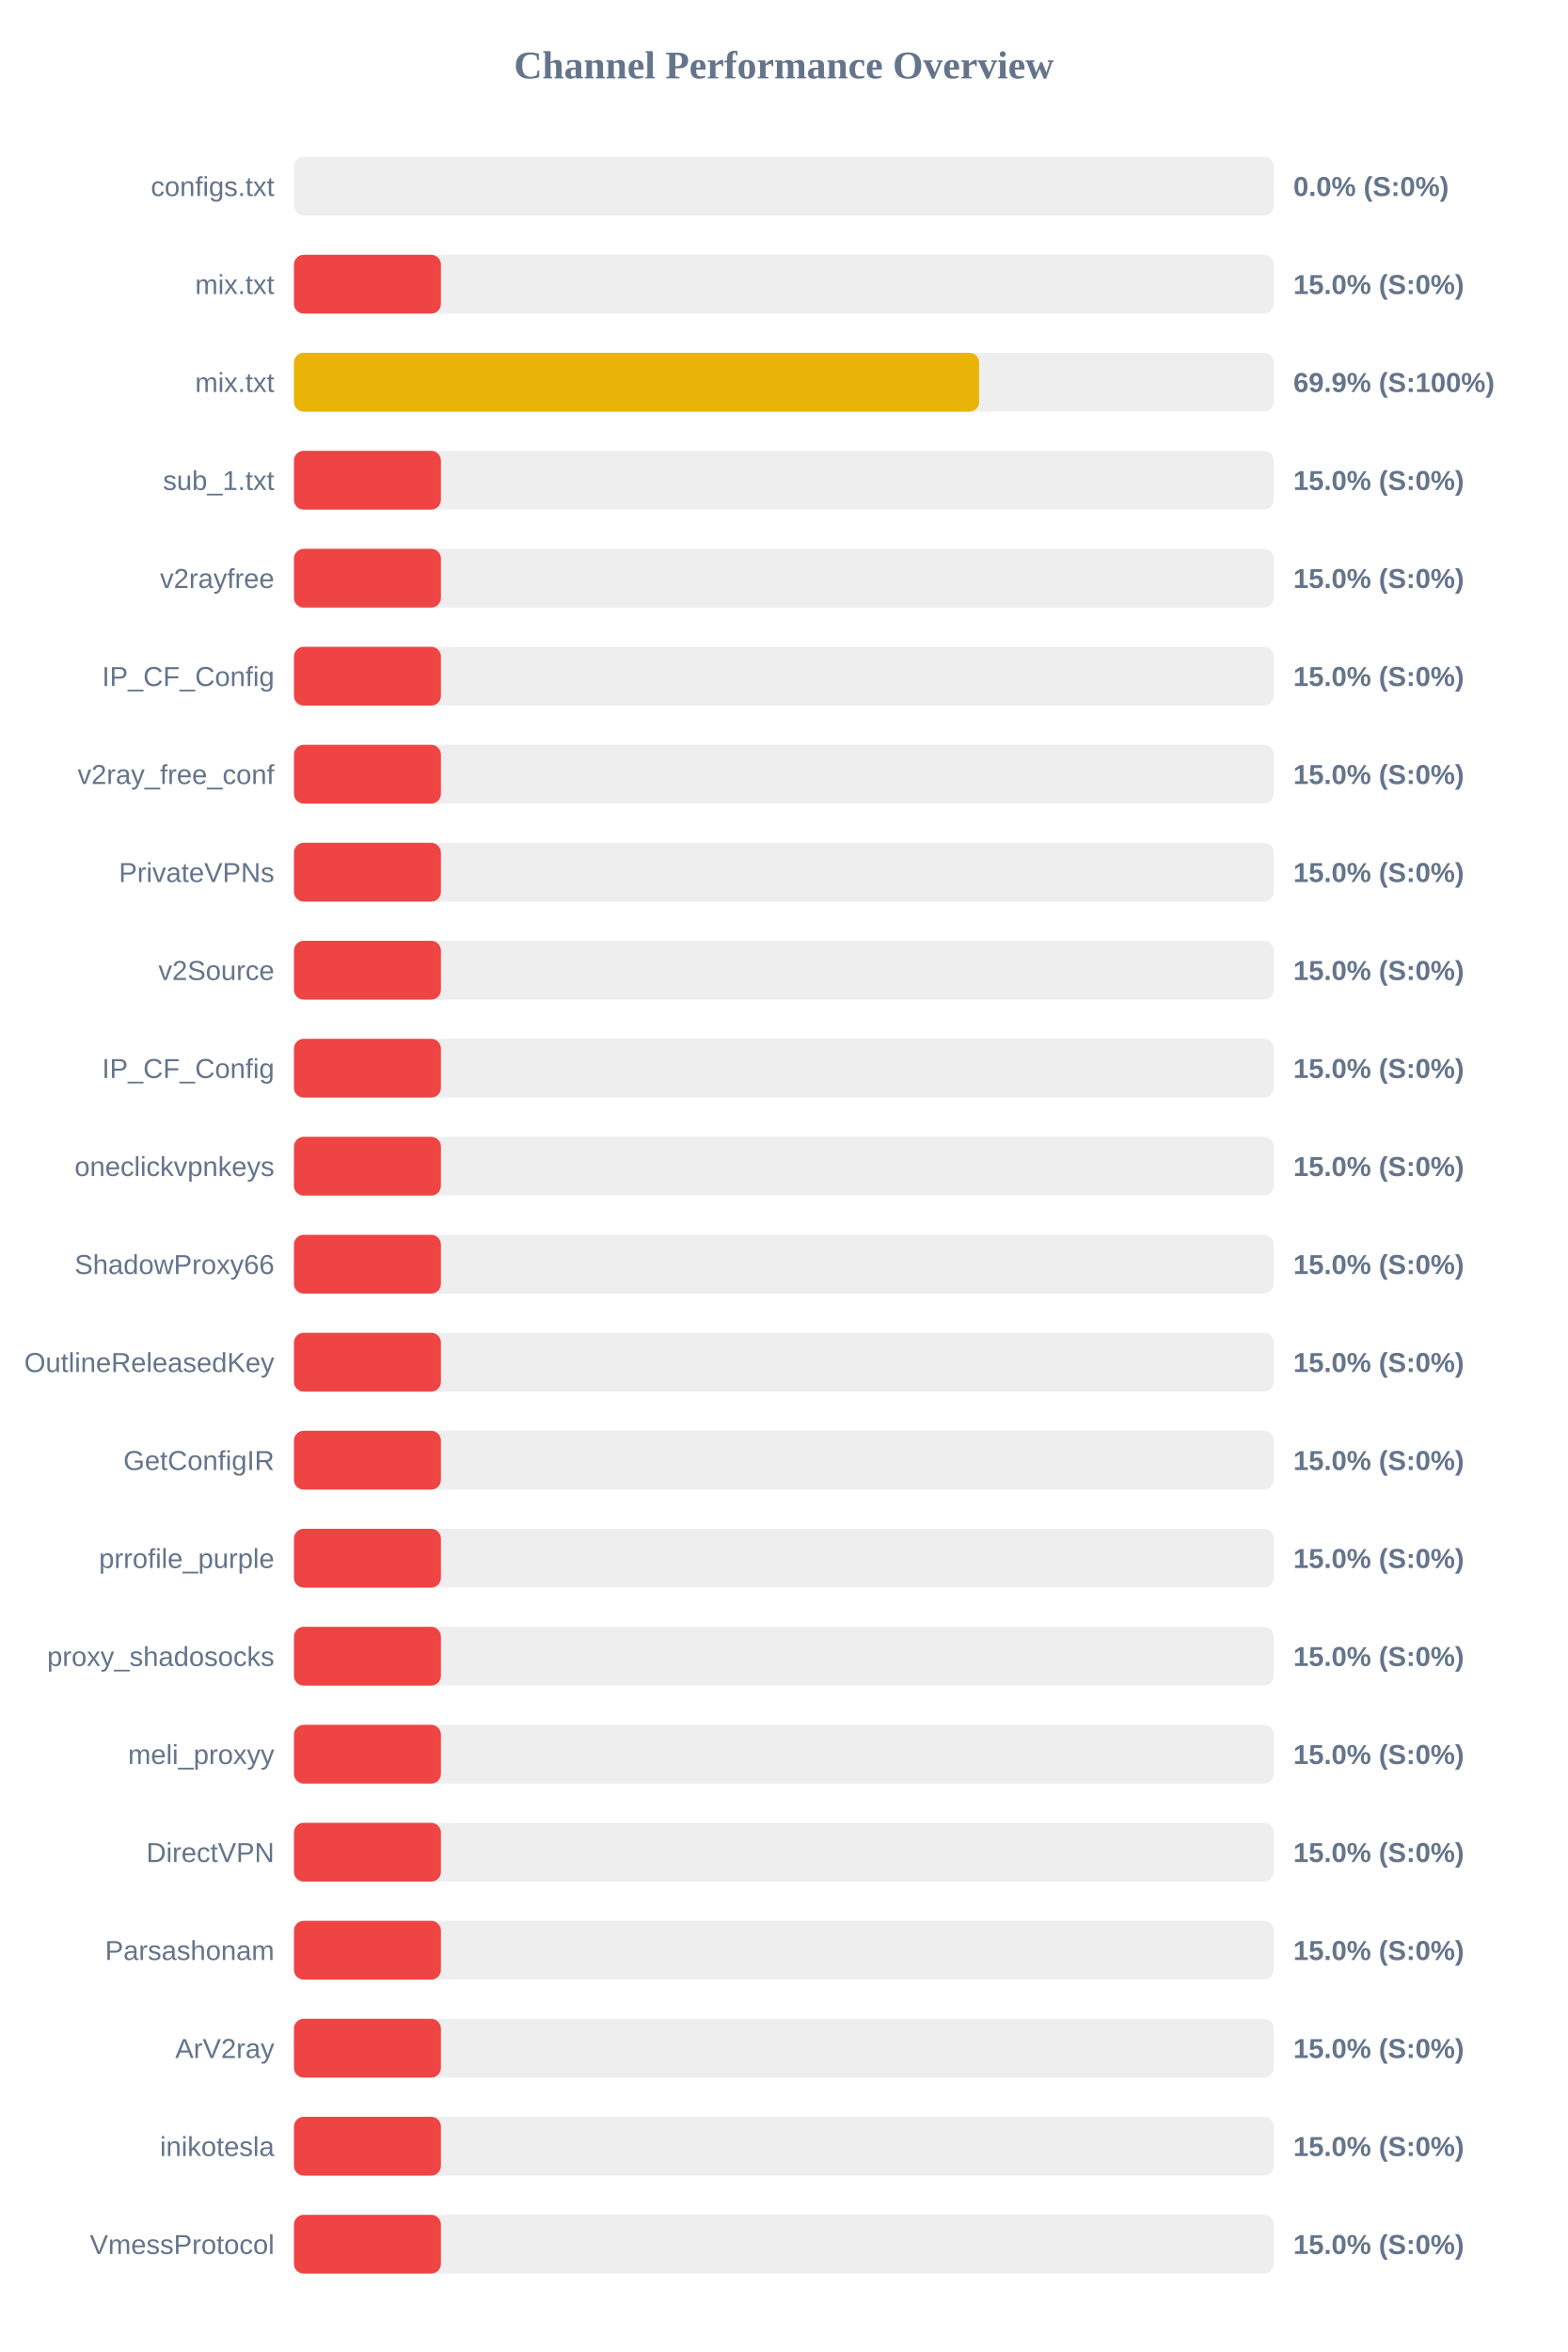
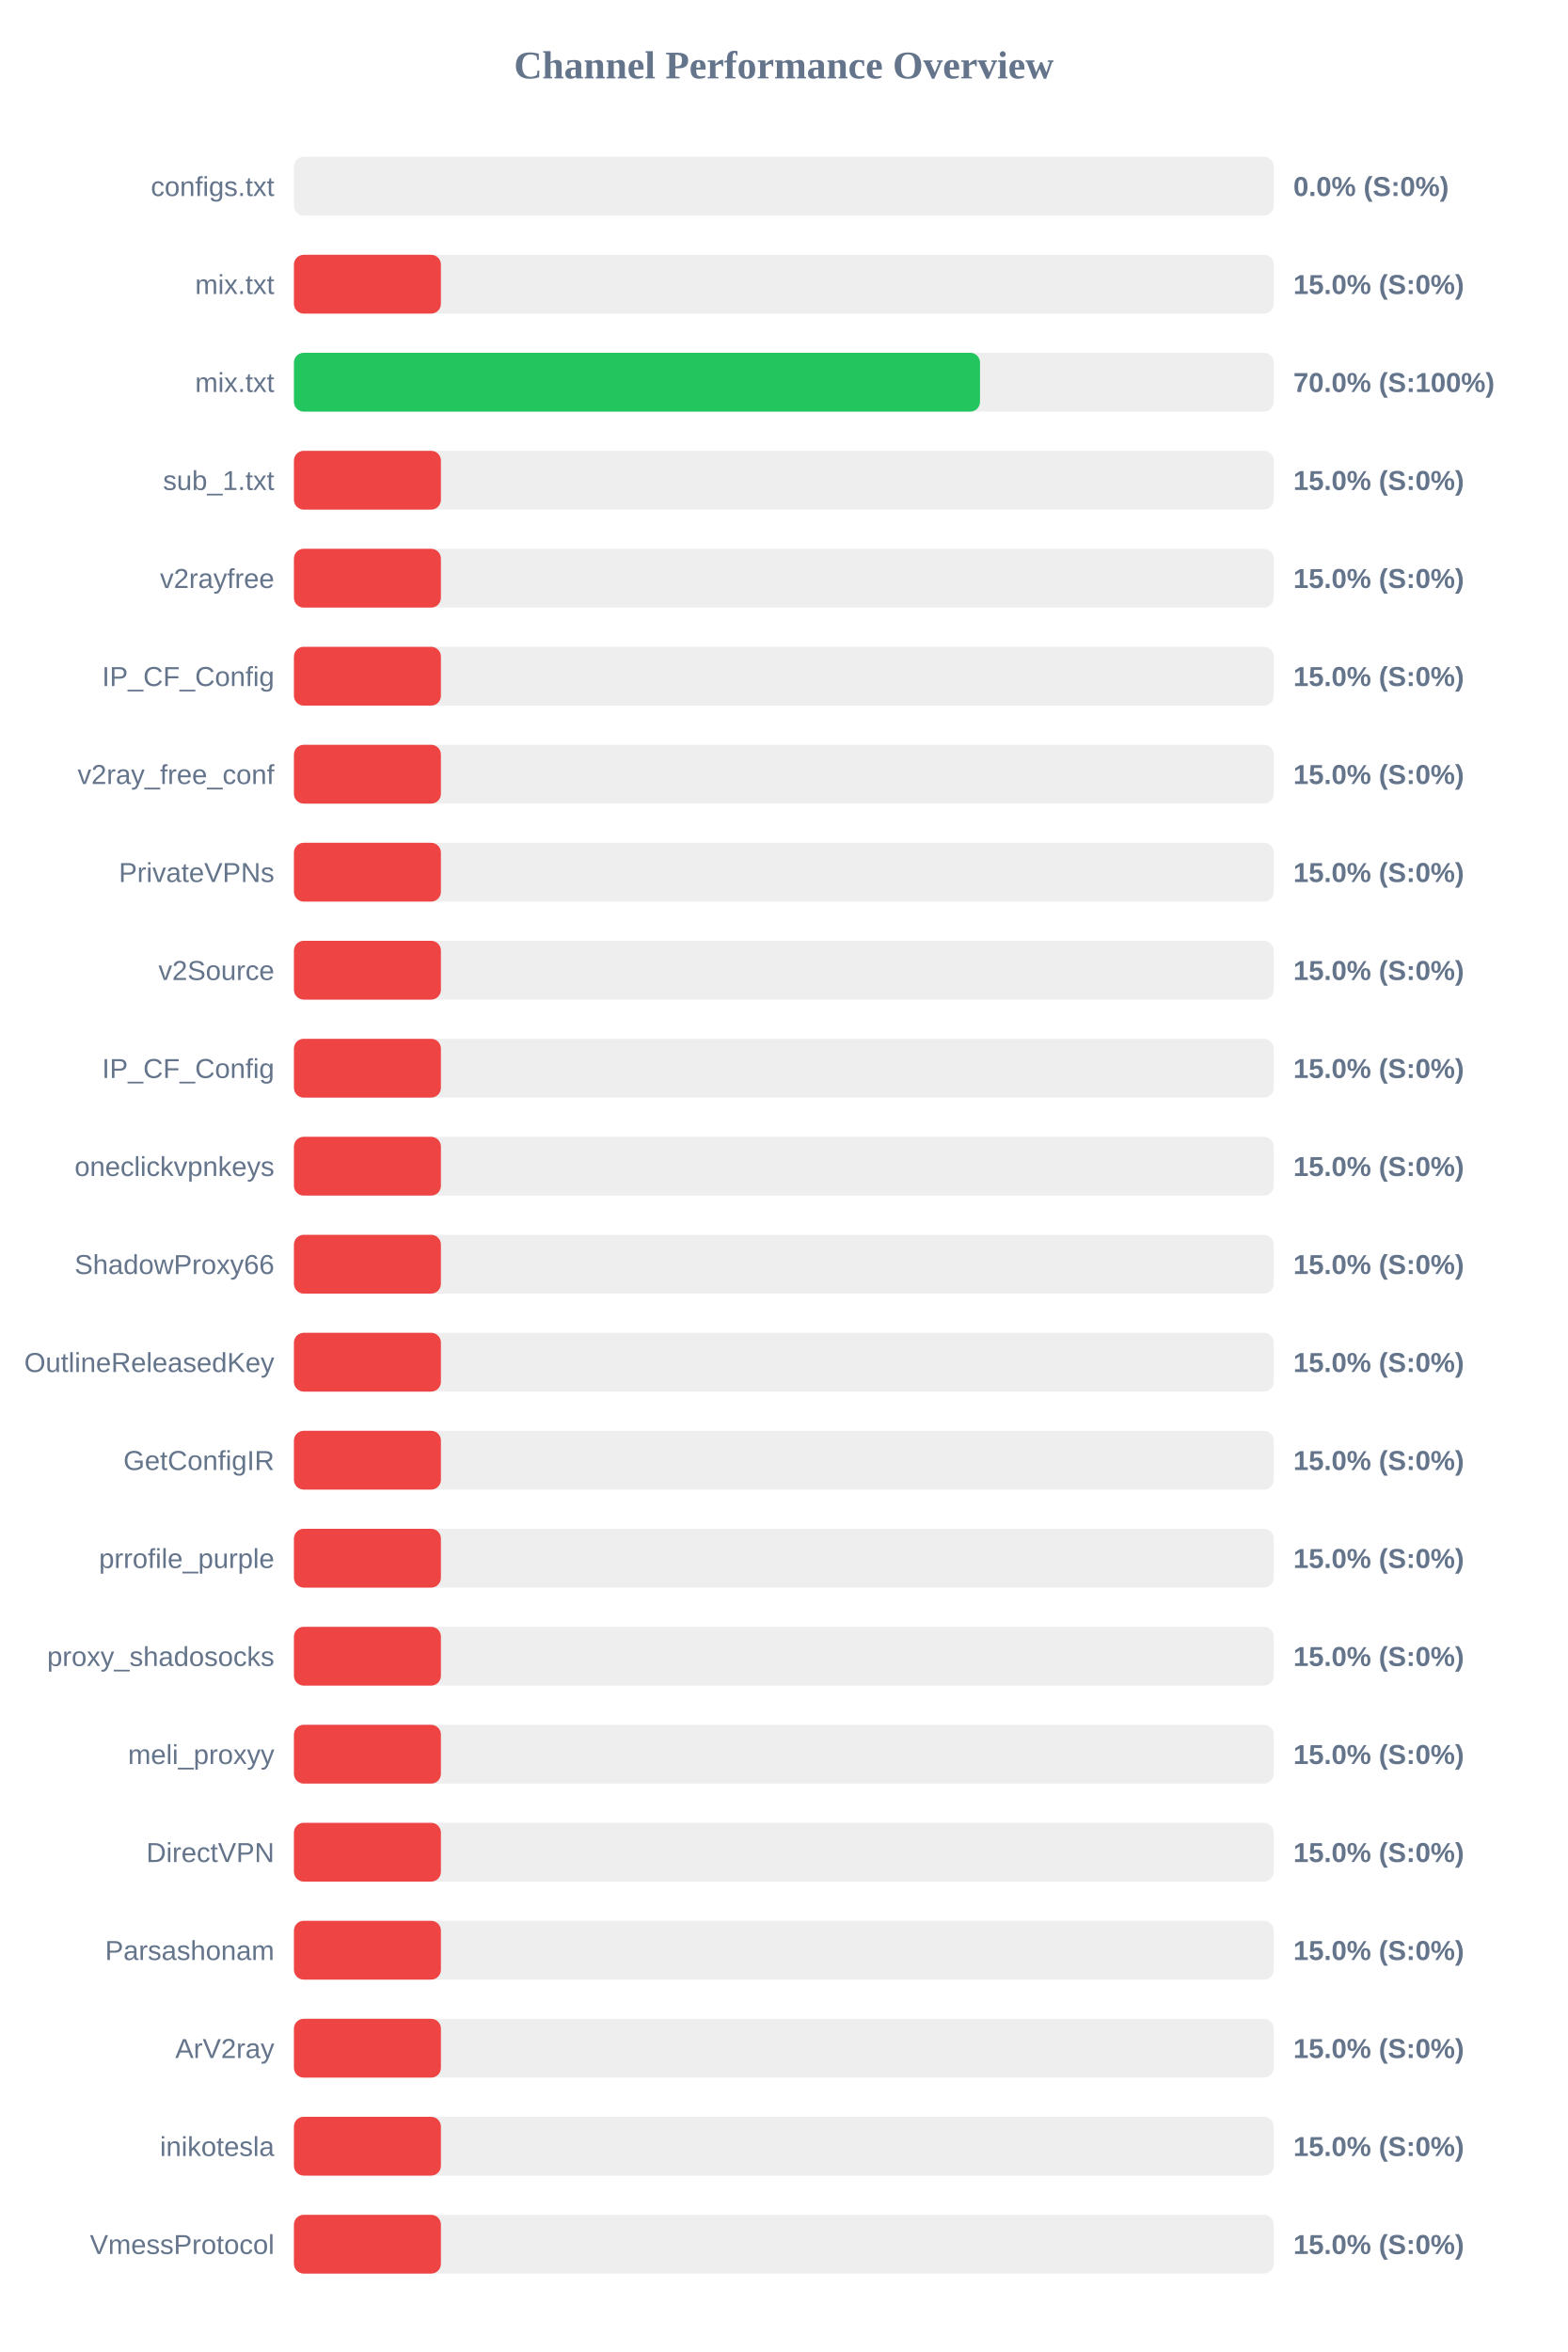
<svg xmlns="http://www.w3.org/2000/svg" width="800" height="1200" version="1.1">
  <style>
        .row { font: 14px Arial; fill: #64748b; }
        .score { font: bold 14px Arial; fill: #64748b; }
    </style>
  <text x="400" y="40" text-anchor="middle" font-size="20px" font-weight="bold" fill="#64748b">Channel Performance Overview</text>
  <rect x="150" y="80" width="500" height="30" fill="#eee" rx="5" />
  <rect x="150" y="80" width="0.0" height="30" fill="#ef4444" rx="5" />
  <text x="140" y="100" text-anchor="end" class="row">configs.txt</text>
  <text x="660" y="100" text-anchor="start" class="score">0.0% (S:0%)</text>
  <rect x="150" y="130" width="500" height="30" fill="#eee" rx="5" />
  <rect x="150" y="130" width="75.0" height="30" fill="#ef4444" rx="5" />
  <text x="140" y="150" text-anchor="end" class="row">mix.txt</text>
  <text x="660" y="150" text-anchor="start" class="score">15.0% (S:0%)</text>
  <rect x="150" y="180" width="500" height="30" fill="#eee" rx="5" />
-   <rect x="150" y="180" width="349.65" height="30" fill="#eab308" rx="5" />
+   <rect x="150" y="180" width="350.1" height="30" fill="#22c55e" rx="5" />
  <text x="140" y="200" text-anchor="end" class="row">mix.txt</text>
-   <text x="660" y="200" text-anchor="start" class="score">69.9% (S:100%)</text>
+   <text x="660" y="200" text-anchor="start" class="score">70.0% (S:100%)</text>
  <rect x="150" y="230" width="500" height="30" fill="#eee" rx="5" />
  <rect x="150" y="230" width="75.0" height="30" fill="#ef4444" rx="5" />
  <text x="140" y="250" text-anchor="end" class="row">sub_1.txt</text>
  <text x="660" y="250" text-anchor="start" class="score">15.0% (S:0%)</text>
  <rect x="150" y="280" width="500" height="30" fill="#eee" rx="5" />
  <rect x="150" y="280" width="75.0" height="30" fill="#ef4444" rx="5" />
  <text x="140" y="300" text-anchor="end" class="row">v2rayfree</text>
  <text x="660" y="300" text-anchor="start" class="score">15.0% (S:0%)</text>
  <rect x="150" y="330" width="500" height="30" fill="#eee" rx="5" />
  <rect x="150" y="330" width="75.0" height="30" fill="#ef4444" rx="5" />
  <text x="140" y="350" text-anchor="end" class="row">IP_CF_Config</text>
  <text x="660" y="350" text-anchor="start" class="score">15.0% (S:0%)</text>
  <rect x="150" y="380" width="500" height="30" fill="#eee" rx="5" />
  <rect x="150" y="380" width="75.0" height="30" fill="#ef4444" rx="5" />
  <text x="140" y="400" text-anchor="end" class="row">v2ray_free_conf</text>
  <text x="660" y="400" text-anchor="start" class="score">15.0% (S:0%)</text>
  <rect x="150" y="430" width="500" height="30" fill="#eee" rx="5" />
  <rect x="150" y="430" width="75.0" height="30" fill="#ef4444" rx="5" />
  <text x="140" y="450" text-anchor="end" class="row">PrivateVPNs</text>
  <text x="660" y="450" text-anchor="start" class="score">15.0% (S:0%)</text>
  <rect x="150" y="480" width="500" height="30" fill="#eee" rx="5" />
  <rect x="150" y="480" width="75.0" height="30" fill="#ef4444" rx="5" />
  <text x="140" y="500" text-anchor="end" class="row">v2Source</text>
  <text x="660" y="500" text-anchor="start" class="score">15.0% (S:0%)</text>
  <rect x="150" y="530" width="500" height="30" fill="#eee" rx="5" />
  <rect x="150" y="530" width="75.0" height="30" fill="#ef4444" rx="5" />
  <text x="140" y="550" text-anchor="end" class="row">IP_CF_Config</text>
  <text x="660" y="550" text-anchor="start" class="score">15.0% (S:0%)</text>
  <rect x="150" y="580" width="500" height="30" fill="#eee" rx="5" />
  <rect x="150" y="580" width="75.0" height="30" fill="#ef4444" rx="5" />
  <text x="140" y="600" text-anchor="end" class="row">oneclickvpnkeys</text>
  <text x="660" y="600" text-anchor="start" class="score">15.0% (S:0%)</text>
  <rect x="150" y="630" width="500" height="30" fill="#eee" rx="5" />
  <rect x="150" y="630" width="75.0" height="30" fill="#ef4444" rx="5" />
  <text x="140" y="650" text-anchor="end" class="row">ShadowProxy66</text>
  <text x="660" y="650" text-anchor="start" class="score">15.0% (S:0%)</text>
  <rect x="150" y="680" width="500" height="30" fill="#eee" rx="5" />
  <rect x="150" y="680" width="75.0" height="30" fill="#ef4444" rx="5" />
  <text x="140" y="700" text-anchor="end" class="row">OutlineReleasedKey</text>
  <text x="660" y="700" text-anchor="start" class="score">15.0% (S:0%)</text>
  <rect x="150" y="730" width="500" height="30" fill="#eee" rx="5" />
  <rect x="150" y="730" width="75.0" height="30" fill="#ef4444" rx="5" />
  <text x="140" y="750" text-anchor="end" class="row">GetConfigIR</text>
  <text x="660" y="750" text-anchor="start" class="score">15.0% (S:0%)</text>
  <rect x="150" y="780" width="500" height="30" fill="#eee" rx="5" />
  <rect x="150" y="780" width="75.0" height="30" fill="#ef4444" rx="5" />
  <text x="140" y="800" text-anchor="end" class="row">prrofile_purple</text>
  <text x="660" y="800" text-anchor="start" class="score">15.0% (S:0%)</text>
  <rect x="150" y="830" width="500" height="30" fill="#eee" rx="5" />
  <rect x="150" y="830" width="75.0" height="30" fill="#ef4444" rx="5" />
  <text x="140" y="850" text-anchor="end" class="row">proxy_shadosocks</text>
  <text x="660" y="850" text-anchor="start" class="score">15.0% (S:0%)</text>
  <rect x="150" y="880" width="500" height="30" fill="#eee" rx="5" />
  <rect x="150" y="880" width="75.0" height="30" fill="#ef4444" rx="5" />
  <text x="140" y="900" text-anchor="end" class="row">meli_proxyy</text>
  <text x="660" y="900" text-anchor="start" class="score">15.0% (S:0%)</text>
  <rect x="150" y="930" width="500" height="30" fill="#eee" rx="5" />
  <rect x="150" y="930" width="75.0" height="30" fill="#ef4444" rx="5" />
  <text x="140" y="950" text-anchor="end" class="row">DirectVPN</text>
  <text x="660" y="950" text-anchor="start" class="score">15.0% (S:0%)</text>
  <rect x="150" y="980" width="500" height="30" fill="#eee" rx="5" />
  <rect x="150" y="980" width="75.0" height="30" fill="#ef4444" rx="5" />
  <text x="140" y="1000" text-anchor="end" class="row">Parsashonam</text>
  <text x="660" y="1000" text-anchor="start" class="score">15.0% (S:0%)</text>
  <rect x="150" y="1030" width="500" height="30" fill="#eee" rx="5" />
  <rect x="150" y="1030" width="75.0" height="30" fill="#ef4444" rx="5" />
  <text x="140" y="1050" text-anchor="end" class="row">ArV2ray</text>
  <text x="660" y="1050" text-anchor="start" class="score">15.0% (S:0%)</text>
  <rect x="150" y="1080" width="500" height="30" fill="#eee" rx="5" />
  <rect x="150" y="1080" width="75.0" height="30" fill="#ef4444" rx="5" />
  <text x="140" y="1100" text-anchor="end" class="row">inikotesla</text>
  <text x="660" y="1100" text-anchor="start" class="score">15.0% (S:0%)</text>
  <rect x="150" y="1130" width="500" height="30" fill="#eee" rx="5" />
  <rect x="150" y="1130" width="75.0" height="30" fill="#ef4444" rx="5" />
  <text x="140" y="1150" text-anchor="end" class="row">VmessProtocol</text>
  <text x="660" y="1150" text-anchor="start" class="score">15.0% (S:0%)</text>
</svg>
